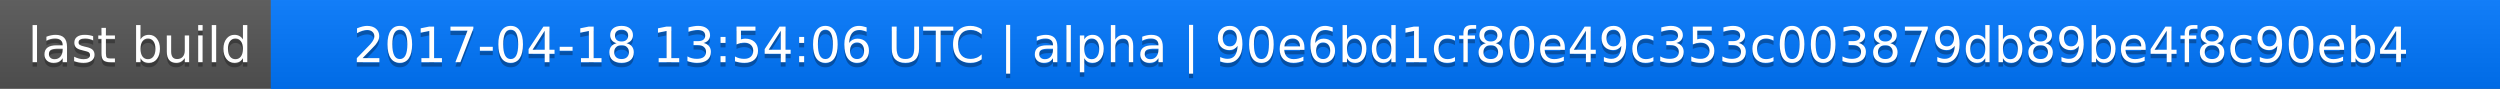
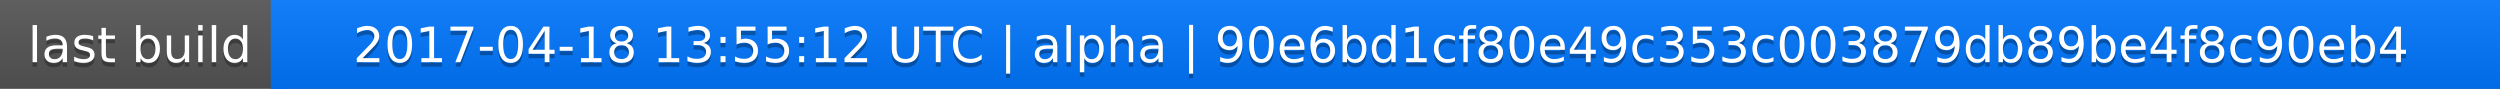
<svg xmlns="http://www.w3.org/2000/svg" width="563" height="20">
  <linearGradient id="a" x2="0" y2="100%">
    <stop offset="0" stop-color="#bbb" stop-opacity=".1" />
    <stop offset="1" stop-opacity=".1" />
  </linearGradient>
  <rect rx="0" width="563" height="20" fill="#555" />
  <rect rx="0" x="61" width="502" height="20" fill="#07f" />
  <path fill="#07f" d="M61 0h4v20h-4z" />
  <rect rx="0" width="563" height="20" fill="url(#a)" />
  <g fill="#fff" text-anchor="middle" font-family="DejaVu Sans,Verdana,Geneva,sans-serif" font-size="11">
    <text x="31.5" y="15" fill="#010101" fill-opacity=".3">last build</text>
    <text x="31.5" y="14">last build</text>
-     <text x="311" y="15" fill="#010101" fill-opacity=".3">2017-04-18 13:54:06 UTC | alpha | 90e6bd1cf80e49c353c003879db89be4f8c90eb4</text>
-     <text x="311" y="14">2017-04-18 13:54:06 UTC | alpha | 90e6bd1cf80e49c353c003879db89be4f8c90eb4</text>
+     <text x="311" y="15" fill="#010101" fill-opacity=".3">2017-04-18 13:55:12 UTC | alpha | 90e6bd1cf80e49c353c003879db89be4f8c90eb4</text>
+     <text x="311" y="14">2017-04-18 13:55:12 UTC | alpha | 90e6bd1cf80e49c353c003879db89be4f8c90eb4</text>
  </g>
</svg>
